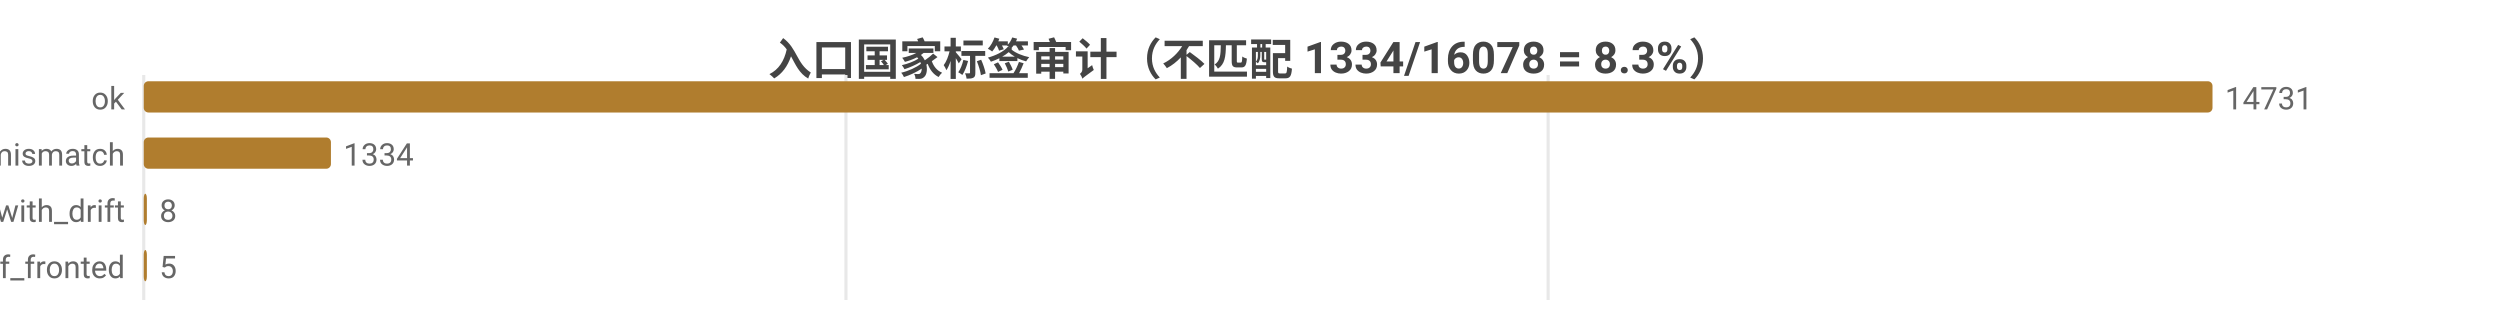
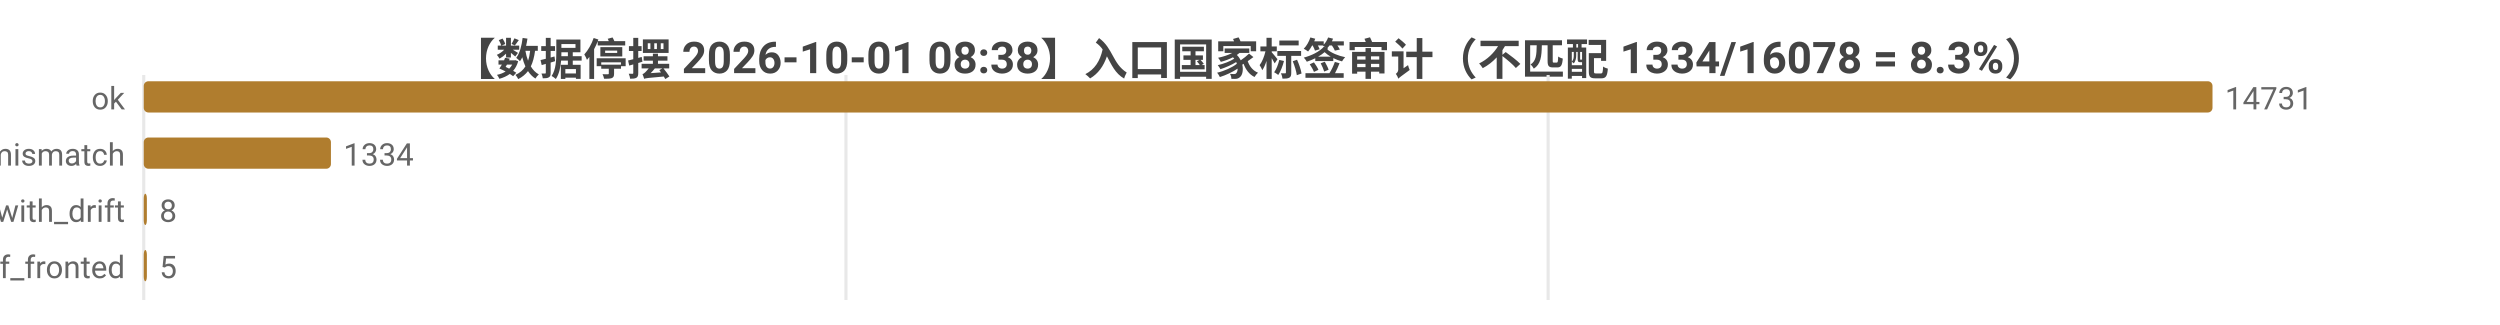
<svg xmlns="http://www.w3.org/2000/svg" width="800" height="104" viewBox="0 0 800 104">
  <rect width="800" height="104" fill="#ffffff" />
  <style>text{font-family:system-ui,-apple-system,'Segoe UI',Roboto,'PingFang SC','Microsoft YaHei','Noto Sans CJK SC',sans-serif}.g{stroke:#e8e8e8;stroke-width:1}.a{stroke:#999;stroke-width:1}.t{font-size:10px;fill:#666}.m{font-size:10px;text-anchor:middle;fill:#666}.e{font-size:10px;text-anchor:end;fill:#666}.l{font-size:11px;fill:#333}.tt{font-size:14px;font-weight:600;text-anchor:middle;fill:#444}.em{font-size:13px;text-anchor:middle;fill:#999}</style>
-   <text class="tt" x="400.0" y="24">入口国家标签审计（不匹配 1334/16078 = 8.3%）</text>
+   <text class="tt" x="400.0" y="24">【数据停摆 2026-10-01 08:38】入口国家标签审计（不匹配 1334/16078 = 8.3%）</text>
  <line class="g" x1="46" y1="24" x2="46" y2="96" />
  <line class="g" x1="270.7" y1="24" x2="270.7" y2="96" />
  <line class="g" x1="495.4" y1="24" x2="495.4" y2="96" />
  <text class="e" x="40" y="35">ok</text>
  <rect x="46" y="26" width="662" height="10" fill="#b07d2e" rx="1.5" />
  <text class="t" x="712" y="35">14731</text>
  <text class="e" x="40" y="53">tag_mismatch</text>
  <rect x="46" y="44" width="59.9" height="10" fill="#b07d2e" rx="1.5" />
  <text class="t" x="109.9" y="53">1334</text>
  <text class="e" x="40" y="71">ok_with_drift</text>
  <rect x="46" y="62" width="1" height="10" fill="#b07d2e" rx="1.5" />
  <text class="t" x="51" y="71">8</text>
  <text class="e" x="40" y="89">cf_fronted</text>
  <rect x="46" y="80" width="1" height="10" fill="#b07d2e" rx="1.5" />
  <text class="t" x="51" y="89">5</text>
</svg>
